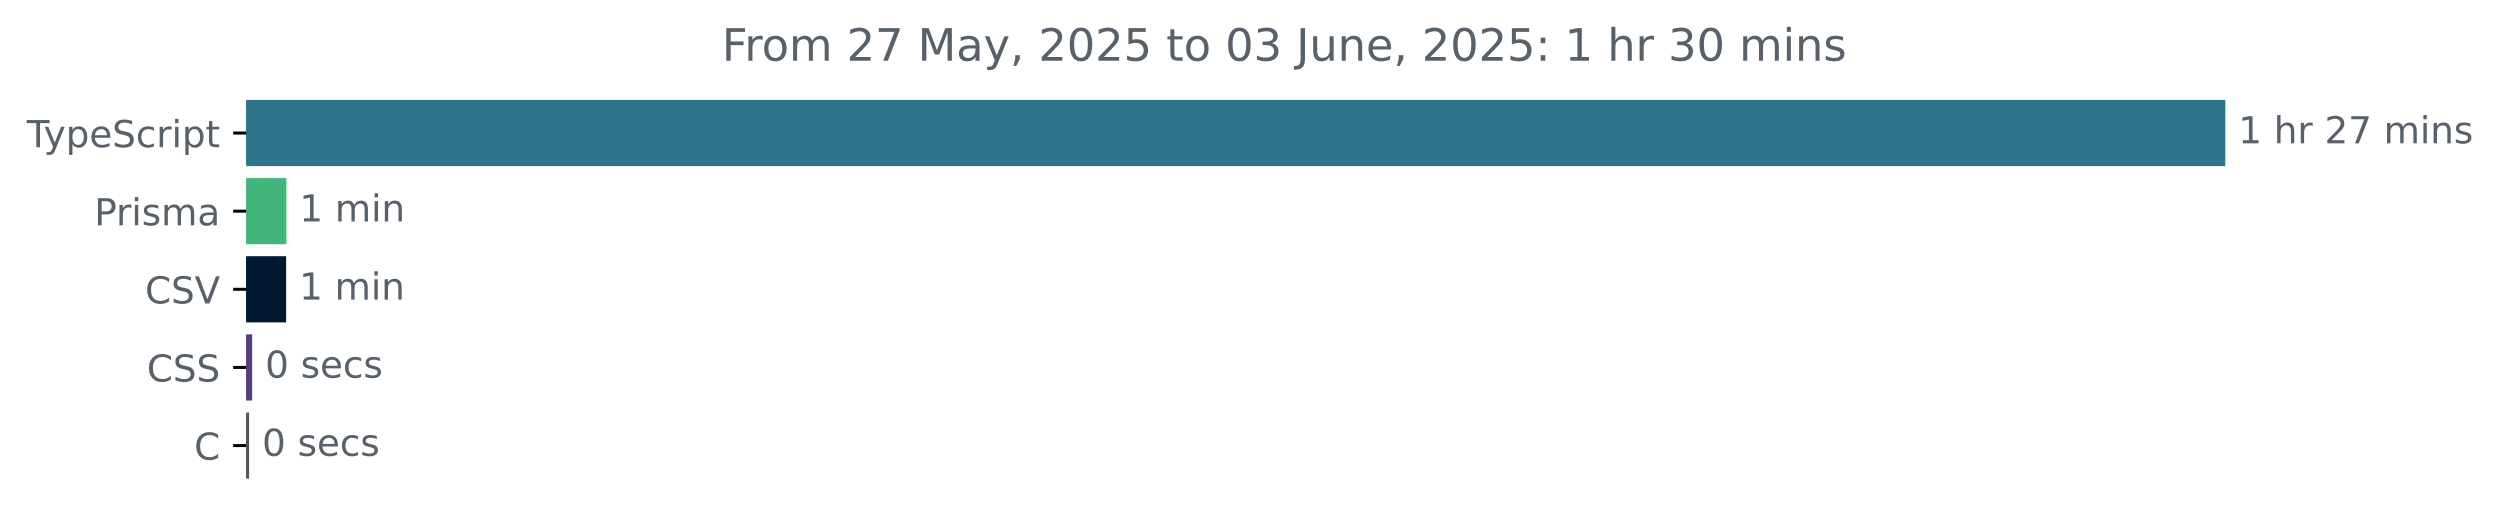
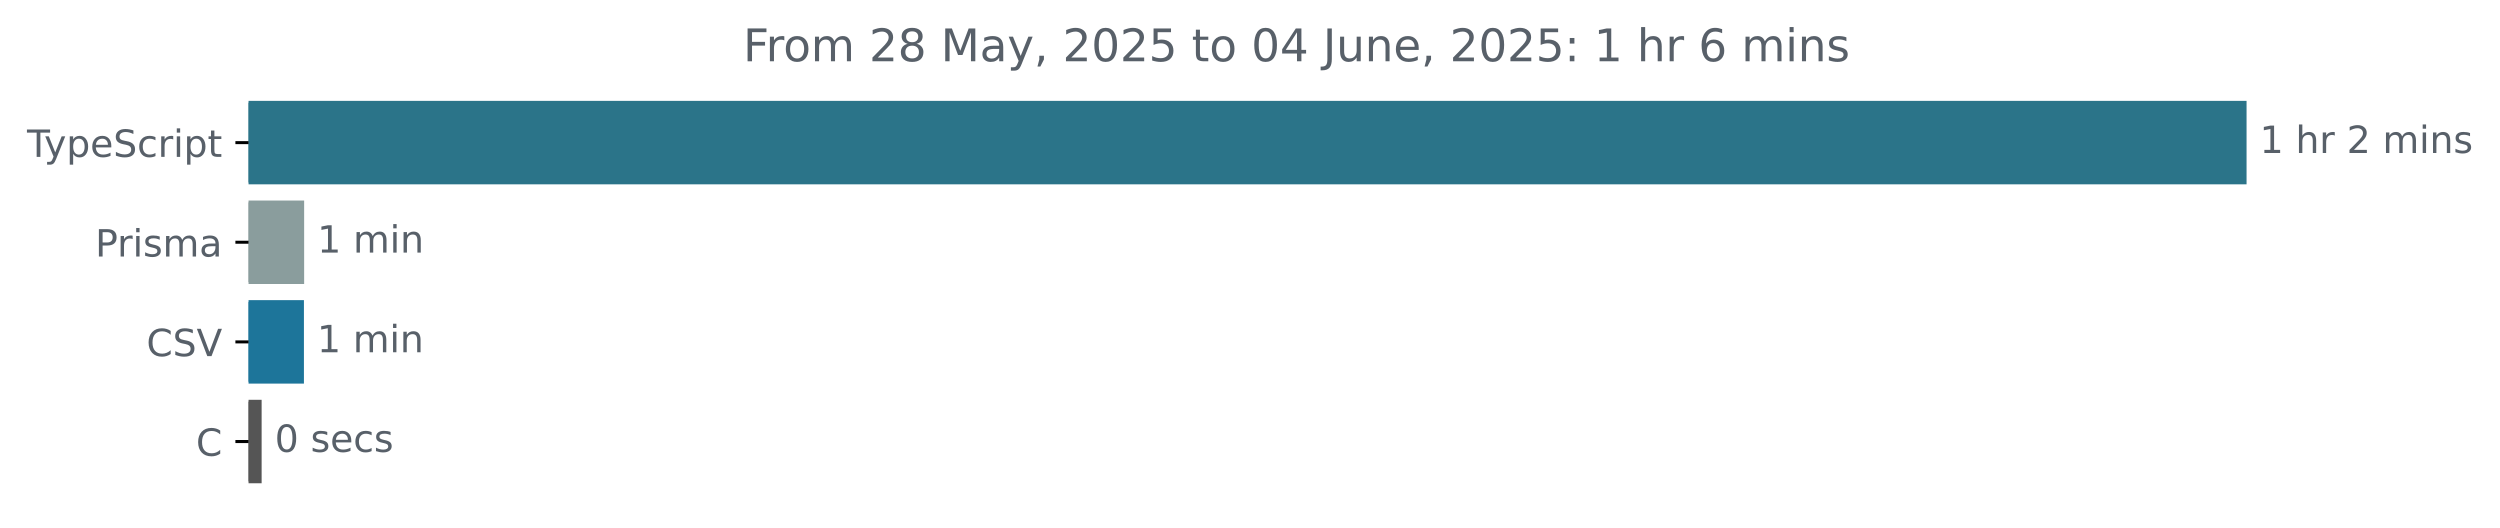
- <svg xmlns="http://www.w3.org/2000/svg" xmlns:xlink="http://www.w3.org/1999/xlink" width="671.935pt" height="140.398pt" viewBox="0 0 671.935 140.398" version="1.1">
+ <svg xmlns="http://www.w3.org/2000/svg" xmlns:xlink="http://www.w3.org/1999/xlink" width="665.572pt" height="140.398pt" viewBox="0 0 665.572 140.398" version="1.1">
  <defs>
    <style type="text/css">*{stroke-linejoin: round; stroke-linecap: butt}</style>
  </defs>
  <g id="figure_1">
    <g id="patch_1">
-       <path d="M -0 140.398  L 671.935 140.398  L 671.935 0  L -0 0  L -0 140.398  z " style="fill: none" />
+       <path d="M -0 140.398  L 665.572 140.398  L 665.572 0  L -0 0  L -0 140.398  z " style="fill: none" />
    </g>
    <g id="axes_1">
      <g id="patch_2">
-         <path d="M 66.17 27.358  L 597.599 27.358  L 597.599 44.158  L 66.17 44.158  z " clip-path="url(#p4d4dc57cac)" style="fill: #2b7489; stroke: #2b7489; stroke-linejoin: miter" />
+         <path d="M 66.17 27.358  L 597.599 27.358  L 597.599 48.579  L 66.17 48.579  z " clip-path="url(#pf9d4c65067)" style="fill: #2b7489; stroke: #2b7489; stroke-linejoin: miter" />
      </g>
      <g id="patch_3">
-         <path d="M 66.17 48.358  L 76.464 48.358  L 76.464 65.158  L 66.17 65.158  z " clip-path="url(#p4d4dc57cac)" style="fill: #42b67a; stroke: #42b67a; stroke-linejoin: miter" />
+         <path d="M 66.17 53.884  L 80.471 53.884  L 80.471 75.105  L 66.17 75.105  z " clip-path="url(#pf9d4c65067)" style="fill: #8a9d9d; stroke: #8a9d9d; stroke-linejoin: miter" />
      </g>
      <g id="patch_4">
-         <path d="M 66.17 69.358  L 76.408 69.358  L 76.408 86.158  L 66.17 86.158  z " clip-path="url(#p4d4dc57cac)" style="fill: #001831; stroke: #001831; stroke-linejoin: miter" />
+         <path d="M 66.17 80.411  L 80.415 80.411  L 80.415 101.632  L 66.17 101.632  z " clip-path="url(#pf9d4c65067)" style="fill: #1d759a; stroke: #1d759a; stroke-linejoin: miter" />
      </g>
      <g id="patch_5">
-         <path d="M 66.17 90.358  L 67.277 90.358  L 67.277 107.158  L 66.17 107.158  z " clip-path="url(#p4d4dc57cac)" style="fill: #563d7c; stroke: #563d7c; stroke-linejoin: miter" />
-       </g>
-       <g id="patch_6">
-         <path d="M 66.17 111.358  L 66.447 111.358  L 66.447 128.158  L 66.17 128.158  z " clip-path="url(#p4d4dc57cac)" style="fill: #555555; stroke: #555555; stroke-linejoin: miter" />
+         <path d="M 66.17 106.937  L 69.154 106.937  L 69.154 128.158  L 66.17 128.158  z " clip-path="url(#pf9d4c65067)" style="fill: #555555; stroke: #555555; stroke-linejoin: miter" />
      </g>
      <g id="matplotlib.axis_1" />
      <g id="matplotlib.axis_2">
        <g id="ytick_1">
          <g id="line2d_1">
            <defs>
-               <path id="m9ed1a2ec1c" d="M 0 0  L -3.5 0  " style="stroke: #000000; stroke-width: 0.8" />
+               <path id="mece215f930" d="M 0 0  L -3.5 0  " style="stroke: #000000; stroke-width: 0.8" />
            </defs>
            <g>
-               <use xlink:href="#m9ed1a2ec1c" x="66.17" y="35.758" style="stroke: #000000; stroke-width: 0.8" />
+               <use xlink:href="#mece215f930" x="66.17" y="37.969" style="stroke: #000000; stroke-width: 0.8" />
            </g>
          </g>
          <g id="text_1">
-             <g style="fill: #586069" transform="translate(7.2 39.55734) scale(0.1 -0.1)">
+             <g style="fill: #586069" transform="translate(7.2 41.76787) scale(0.1 -0.1)">
              <defs>
                <path id="DejaVuSans-54" d="M -19 4666  L 3928 4666  L 3928 4134  L 2272 4134  L 2272 0  L 1638 0  L 1638 4134  L -19 4134  L -19 4666  z " transform="scale(0.015625)" />
                <path id="DejaVuSans-79" d="M 2059 -325  Q 1816 -950 1584 -1140  Q 1353 -1331 966 -1331  L 506 -1331  L 506 -850  L 844 -850  Q 1081 -850 1212 -737  Q 1344 -625 1503 -206  L 1606 56  L 191 3500  L 800 3500  L 1894 763  L 2988 3500  L 3597 3500  L 2059 -325  z " transform="scale(0.015625)" />
                <path id="DejaVuSans-70" d="M 1159 525  L 1159 -1331  L 581 -1331  L 581 3500  L 1159 3500  L 1159 2969  Q 1341 3281 1617 3432  Q 1894 3584 2278 3584  Q 2916 3584 3314 3078  Q 3713 2572 3713 1747  Q 3713 922 3314 415  Q 2916 -91 2278 -91  Q 1894 -91 1617 61  Q 1341 213 1159 525  z M 3116 1747  Q 3116 2381 2855 2742  Q 2594 3103 2138 3103  Q 1681 3103 1420 2742  Q 1159 2381 1159 1747  Q 1159 1113 1420 752  Q 1681 391 2138 391  Q 2594 391 2855 752  Q 3116 1113 3116 1747  z " transform="scale(0.015625)" />
                <path id="DejaVuSans-65" d="M 3597 1894  L 3597 1613  L 953 1613  Q 991 1019 1311 708  Q 1631 397 2203 397  Q 2534 397 2845 478  Q 3156 559 3463 722  L 3463 178  Q 3153 47 2828 -22  Q 2503 -91 2169 -91  Q 1331 -91 842 396  Q 353 884 353 1716  Q 353 2575 817 3079  Q 1281 3584 2069 3584  Q 2775 3584 3186 3129  Q 3597 2675 3597 1894  z M 3022 2063  Q 3016 2534 2758 2815  Q 2500 3097 2075 3097  Q 1594 3097 1305 2825  Q 1016 2553 972 2059  L 3022 2063  z " transform="scale(0.015625)" />
                <path id="DejaVuSans-53" d="M 3425 4513  L 3425 3897  Q 3066 4069 2747 4153  Q 2428 4238 2131 4238  Q 1616 4238 1336 4038  Q 1056 3838 1056 3469  Q 1056 3159 1242 3001  Q 1428 2844 1947 2747  L 2328 2669  Q 3034 2534 3370 2195  Q 3706 1856 3706 1288  Q 3706 609 3251 259  Q 2797 -91 1919 -91  Q 1588 -91 1214 -16  Q 841 59 441 206  L 441 856  Q 825 641 1194 531  Q 1563 422 1919 422  Q 2459 422 2753 634  Q 3047 847 3047 1241  Q 3047 1584 2836 1778  Q 2625 1972 2144 2069  L 1759 2144  Q 1053 2284 737 2584  Q 422 2884 422 3419  Q 422 4038 858 4394  Q 1294 4750 2059 4750  Q 2388 4750 2728 4690  Q 3069 4631 3425 4513  z " transform="scale(0.015625)" />
                <path id="DejaVuSans-63" d="M 3122 3366  L 3122 2828  Q 2878 2963 2633 3030  Q 2388 3097 2138 3097  Q 1578 3097 1268 2742  Q 959 2388 959 1747  Q 959 1106 1268 751  Q 1578 397 2138 397  Q 2388 397 2633 464  Q 2878 531 3122 666  L 3122 134  Q 2881 22 2623 -34  Q 2366 -91 2075 -91  Q 1284 -91 818 406  Q 353 903 353 1747  Q 353 2603 823 3093  Q 1294 3584 2113 3584  Q 2378 3584 2631 3529  Q 2884 3475 3122 3366  z " transform="scale(0.015625)" />
                <path id="DejaVuSans-72" d="M 2631 2963  Q 2534 3019 2420 3045  Q 2306 3072 2169 3072  Q 1681 3072 1420 2755  Q 1159 2438 1159 1844  L 1159 0  L 581 0  L 581 3500  L 1159 3500  L 1159 2956  Q 1341 3275 1631 3429  Q 1922 3584 2338 3584  Q 2397 3584 2469 3576  Q 2541 3569 2628 3553  L 2631 2963  z " transform="scale(0.015625)" />
                <path id="DejaVuSans-69" d="M 603 3500  L 1178 3500  L 1178 0  L 603 0  L 603 3500  z M 603 4863  L 1178 4863  L 1178 4134  L 603 4134  L 603 4863  z " transform="scale(0.015625)" />
                <path id="DejaVuSans-74" d="M 1172 4494  L 1172 3500  L 2356 3500  L 2356 3053  L 1172 3053  L 1172 1153  Q 1172 725 1289 603  Q 1406 481 1766 481  L 2356 481  L 2356 0  L 1766 0  Q 1100 0 847 248  Q 594 497 594 1153  L 594 3053  L 172 3053  L 172 3500  L 594 3500  L 594 4494  L 1172 4494  z " transform="scale(0.015625)" />
              </defs>
              <use xlink:href="#DejaVuSans-54" />
              <use xlink:href="#DejaVuSans-79" x="45.459" />
              <use xlink:href="#DejaVuSans-70" x="104.639" />
              <use xlink:href="#DejaVuSans-65" x="168.115" />
              <use xlink:href="#DejaVuSans-53" x="229.639" />
              <use xlink:href="#DejaVuSans-63" x="293.115" />
              <use xlink:href="#DejaVuSans-72" x="348.096" />
              <use xlink:href="#DejaVuSans-69" x="389.209" />
              <use xlink:href="#DejaVuSans-70" x="416.992" />
              <use xlink:href="#DejaVuSans-74" x="480.469" />
            </g>
          </g>
        </g>
        <g id="ytick_2">
          <g id="line2d_2">
            <g>
-               <use xlink:href="#m9ed1a2ec1c" x="66.17" y="56.758" style="stroke: #000000; stroke-width: 0.8" />
+               <use xlink:href="#mece215f930" x="66.17" y="64.495" style="stroke: #000000; stroke-width: 0.8" />
            </g>
          </g>
          <g id="text_2">
-             <g style="fill: #586069" transform="translate(25.34844 60.55734) scale(0.1 -0.1)">
+             <g style="fill: #586069" transform="translate(25.34844 68.29419) scale(0.1 -0.1)">
              <defs>
                <path id="DejaVuSans-50" d="M 1259 4147  L 1259 2394  L 2053 2394  Q 2494 2394 2734 2622  Q 2975 2850 2975 3272  Q 2975 3691 2734 3919  Q 2494 4147 2053 4147  L 1259 4147  z M 628 4666  L 2053 4666  Q 2838 4666 3239 4311  Q 3641 3956 3641 3272  Q 3641 2581 3239 2228  Q 2838 1875 2053 1875  L 1259 1875  L 1259 0  L 628 0  L 628 4666  z " transform="scale(0.015625)" />
                <path id="DejaVuSans-73" d="M 2834 3397  L 2834 2853  Q 2591 2978 2328 3040  Q 2066 3103 1784 3103  Q 1356 3103 1142 2972  Q 928 2841 928 2578  Q 928 2378 1081 2264  Q 1234 2150 1697 2047  L 1894 2003  Q 2506 1872 2764 1633  Q 3022 1394 3022 966  Q 3022 478 2636 193  Q 2250 -91 1575 -91  Q 1294 -91 989 -36  Q 684 19 347 128  L 347 722  Q 666 556 975 473  Q 1284 391 1588 391  Q 1994 391 2212 530  Q 2431 669 2431 922  Q 2431 1156 2273 1281  Q 2116 1406 1581 1522  L 1381 1569  Q 847 1681 609 1914  Q 372 2147 372 2553  Q 372 3047 722 3315  Q 1072 3584 1716 3584  Q 2034 3584 2315 3537  Q 2597 3491 2834 3397  z " transform="scale(0.015625)" />
                <path id="DejaVuSans-6d" d="M 3328 2828  Q 3544 3216 3844 3400  Q 4144 3584 4550 3584  Q 5097 3584 5394 3201  Q 5691 2819 5691 2113  L 5691 0  L 5113 0  L 5113 2094  Q 5113 2597 4934 2840  Q 4756 3084 4391 3084  Q 3944 3084 3684 2787  Q 3425 2491 3425 1978  L 3425 0  L 2847 0  L 2847 2094  Q 2847 2600 2669 2842  Q 2491 3084 2119 3084  Q 1678 3084 1418 2786  Q 1159 2488 1159 1978  L 1159 0  L 581 0  L 581 3500  L 1159 3500  L 1159 2956  Q 1356 3278 1631 3431  Q 1906 3584 2284 3584  Q 2666 3584 2933 3390  Q 3200 3197 3328 2828  z " transform="scale(0.015625)" />
                <path id="DejaVuSans-61" d="M 2194 1759  Q 1497 1759 1228 1600  Q 959 1441 959 1056  Q 959 750 1161 570  Q 1363 391 1709 391  Q 2188 391 2477 730  Q 2766 1069 2766 1631  L 2766 1759  L 2194 1759  z M 3341 1997  L 3341 0  L 2766 0  L 2766 531  Q 2569 213 2275 61  Q 1981 -91 1556 -91  Q 1019 -91 701 211  Q 384 513 384 1019  Q 384 1609 779 1909  Q 1175 2209 1959 2209  L 2766 2209  L 2766 2266  Q 2766 2663 2505 2880  Q 2244 3097 1772 3097  Q 1472 3097 1187 3025  Q 903 2953 641 2809  L 641 3341  Q 956 3463 1253 3523  Q 1550 3584 1831 3584  Q 2591 3584 2966 3190  Q 3341 2797 3341 1997  z " transform="scale(0.015625)" />
              </defs>
              <use xlink:href="#DejaVuSans-50" />
              <use xlink:href="#DejaVuSans-72" x="58.553" />
              <use xlink:href="#DejaVuSans-69" x="99.666" />
              <use xlink:href="#DejaVuSans-73" x="127.449" />
              <use xlink:href="#DejaVuSans-6d" x="179.549" />
              <use xlink:href="#DejaVuSans-61" x="276.961" />
            </g>
          </g>
        </g>
        <g id="ytick_3">
          <g id="line2d_3">
            <g>
-               <use xlink:href="#m9ed1a2ec1c" x="66.17" y="77.758" style="stroke: #000000; stroke-width: 0.8" />
+               <use xlink:href="#mece215f930" x="66.17" y="91.021" style="stroke: #000000; stroke-width: 0.8" />
            </g>
          </g>
          <g id="text_3">
-             <g style="fill: #586069" transform="translate(38.99844 81.55734) scale(0.1 -0.1)">
+             <g style="fill: #586069" transform="translate(38.99844 94.8205) scale(0.1 -0.1)">
              <defs>
                <path id="DejaVuSans-43" d="M 4122 4306  L 4122 3641  Q 3803 3938 3442 4084  Q 3081 4231 2675 4231  Q 1875 4231 1450 3742  Q 1025 3253 1025 2328  Q 1025 1406 1450 917  Q 1875 428 2675 428  Q 3081 428 3442 575  Q 3803 722 4122 1019  L 4122 359  Q 3791 134 3420 21  Q 3050 -91 2638 -91  Q 1578 -91 968 557  Q 359 1206 359 2328  Q 359 3453 968 4101  Q 1578 4750 2638 4750  Q 3056 4750 3426 4639  Q 3797 4528 4122 4306  z " transform="scale(0.015625)" />
                <path id="DejaVuSans-56" d="M 1831 0  L 50 4666  L 709 4666  L 2188 738  L 3669 4666  L 4325 4666  L 2547 0  L 1831 0  z " transform="scale(0.015625)" />
              </defs>
              <use xlink:href="#DejaVuSans-43" />
              <use xlink:href="#DejaVuSans-53" x="69.824" />
              <use xlink:href="#DejaVuSans-56" x="133.301" />
            </g>
          </g>
        </g>
        <g id="ytick_4">
          <g id="line2d_4">
            <g>
-               <use xlink:href="#m9ed1a2ec1c" x="66.17" y="98.758" style="stroke: #000000; stroke-width: 0.8" />
+               <use xlink:href="#mece215f930" x="66.17" y="117.548" style="stroke: #000000; stroke-width: 0.8" />
            </g>
          </g>
          <g id="text_4">
-             <g style="fill: #586069" transform="translate(39.49063 102.5573) scale(0.1 -0.1)">
+             <g style="fill: #586069" transform="translate(52.1875 121.3468) scale(0.1 -0.1)">
              <use xlink:href="#DejaVuSans-43" />
-               <use xlink:href="#DejaVuSans-53" x="69.824" />
-               <use xlink:href="#DejaVuSans-53" x="133.301" />
-             </g>
-           </g>
-         </g>
-         <g id="ytick_5">
-           <g id="line2d_5">
-             <g>
-               <use xlink:href="#m9ed1a2ec1c" x="66.17" y="119.758" style="stroke: #000000; stroke-width: 0.8" />
-             </g>
-           </g>
-           <g id="text_5">
-             <g style="fill: #586069" transform="translate(52.1875 123.5573) scale(0.1 -0.1)">
-               <use xlink:href="#DejaVuSans-43" />
-             </g>
-           </g>
-         </g>
-       </g>
-       <g id="text_6">
-         <g style="fill: #586069" transform="translate(601.5989 38.5175) scale(0.1 -0.1)">
+             </g>
+           </g>
+         </g>
+       </g>
+       <g id="text_5">
+         <g style="fill: #586069" transform="translate(601.5989 40.72803) scale(0.1 -0.1)">
          <defs>
            <path id="DejaVuSans-31" d="M 794 531  L 1825 531  L 1825 4091  L 703 3866  L 703 4441  L 1819 4666  L 2450 4666  L 2450 531  L 3481 531  L 3481 0  L 794 0  L 794 531  z " transform="scale(0.015625)" />
            <path id="DejaVuSans-20" transform="scale(0.015625)" />
            <path id="DejaVuSans-68" d="M 3513 2113  L 3513 0  L 2938 0  L 2938 2094  Q 2938 2591 2744 2837  Q 2550 3084 2163 3084  Q 1697 3084 1428 2787  Q 1159 2491 1159 1978  L 1159 0  L 581 0  L 581 4863  L 1159 4863  L 1159 2956  Q 1366 3272 1645 3428  Q 1925 3584 2291 3584  Q 2894 3584 3203 3211  Q 3513 2838 3513 2113  z " transform="scale(0.015625)" />
            <path id="DejaVuSans-32" d="M 1228 531  L 3431 531  L 3431 0  L 469 0  L 469 531  Q 828 903 1448 1529  Q 2069 2156 2228 2338  Q 2531 2678 2651 2914  Q 2772 3150 2772 3378  Q 2772 3750 2511 3984  Q 2250 4219 1831 4219  Q 1534 4219 1204 4116  Q 875 4013 500 3803  L 500 4441  Q 881 4594 1212 4672  Q 1544 4750 1819 4750  Q 2544 4750 2975 4387  Q 3406 4025 3406 3419  Q 3406 3131 3298 2873  Q 3191 2616 2906 2266  Q 2828 2175 2409 1742  Q 1991 1309 1228 531  z " transform="scale(0.015625)" />
-             <path id="DejaVuSans-37" d="M 525 4666  L 3525 4666  L 3525 4397  L 1831 0  L 1172 0  L 2766 4134  L 525 4134  L 525 4666  z " transform="scale(0.015625)" />
            <path id="DejaVuSans-6e" d="M 3513 2113  L 3513 0  L 2938 0  L 2938 2094  Q 2938 2591 2744 2837  Q 2550 3084 2163 3084  Q 1697 3084 1428 2787  Q 1159 2491 1159 1978  L 1159 0  L 581 0  L 581 3500  L 1159 3500  L 1159 2956  Q 1366 3272 1645 3428  Q 1925 3584 2291 3584  Q 2894 3584 3203 3211  Q 3513 2838 3513 2113  z " transform="scale(0.015625)" />
          </defs>
          <use xlink:href="#DejaVuSans-31" />
          <use xlink:href="#DejaVuSans-20" x="63.623" />
          <use xlink:href="#DejaVuSans-68" x="95.41" />
          <use xlink:href="#DejaVuSans-72" x="158.789" />
          <use xlink:href="#DejaVuSans-20" x="199.902" />
          <use xlink:href="#DejaVuSans-32" x="231.689" />
-           <use xlink:href="#DejaVuSans-37" x="295.312" />
-           <use xlink:href="#DejaVuSans-20" x="358.936" />
-           <use xlink:href="#DejaVuSans-6d" x="390.723" />
-           <use xlink:href="#DejaVuSans-69" x="488.135" />
-           <use xlink:href="#DejaVuSans-6e" x="515.918" />
-           <use xlink:href="#DejaVuSans-73" x="579.297" />
-         </g>
-       </g>
-       <g id="text_7">
-         <g style="fill: #586069" transform="translate(80.46352 59.5175) scale(0.1 -0.1)">
+           <use xlink:href="#DejaVuSans-20" x="295.312" />
+           <use xlink:href="#DejaVuSans-6d" x="327.1" />
+           <use xlink:href="#DejaVuSans-69" x="424.512" />
+           <use xlink:href="#DejaVuSans-6e" x="452.295" />
+           <use xlink:href="#DejaVuSans-73" x="515.674" />
+         </g>
+       </g>
+       <g id="text_6">
+         <g style="fill: #586069" transform="translate(84.47086 67.25434) scale(0.1 -0.1)">
          <use xlink:href="#DejaVuSans-31" />
          <use xlink:href="#DejaVuSans-20" x="63.623" />
          <use xlink:href="#DejaVuSans-6d" x="95.41" />
          <use xlink:href="#DejaVuSans-69" x="192.822" />
          <use xlink:href="#DejaVuSans-6e" x="220.605" />
        </g>
      </g>
-       <g id="text_8">
-         <g style="fill: #586069" transform="translate(80.40819 80.5175) scale(0.1 -0.1)">
+       <g id="text_7">
+         <g style="fill: #586069" transform="translate(84.41456 93.78066) scale(0.1 -0.1)">
          <use xlink:href="#DejaVuSans-31" />
          <use xlink:href="#DejaVuSans-20" x="63.623" />
          <use xlink:href="#DejaVuSans-6d" x="95.41" />
          <use xlink:href="#DejaVuSans-69" x="192.822" />
          <use xlink:href="#DejaVuSans-6e" x="220.605" />
        </g>
      </g>
-       <g id="text_9">
-         <g style="fill: #586069" transform="translate(71.27711 101.5175) scale(0.1 -0.1)">
+       <g id="text_8">
+         <g style="fill: #586069" transform="translate(73.15429 120.307) scale(0.1 -0.1)">
          <defs>
            <path id="DejaVuSans-30" d="M 2034 4250  Q 1547 4250 1301 3770  Q 1056 3291 1056 2328  Q 1056 1369 1301 889  Q 1547 409 2034 409  Q 2525 409 2770 889  Q 3016 1369 3016 2328  Q 3016 3291 2770 3770  Q 2525 4250 2034 4250  z M 2034 4750  Q 2819 4750 3233 4129  Q 3647 3509 3647 2328  Q 3647 1150 3233 529  Q 2819 -91 2034 -91  Q 1250 -91 836 529  Q 422 1150 422 2328  Q 422 3509 836 4129  Q 1250 4750 2034 4750  z " transform="scale(0.015625)" />
          </defs>
          <use xlink:href="#DejaVuSans-30" />
          <use xlink:href="#DejaVuSans-20" x="63.623" />
          <use xlink:href="#DejaVuSans-73" x="95.41" />
          <use xlink:href="#DejaVuSans-65" x="147.51" />
          <use xlink:href="#DejaVuSans-63" x="209.033" />
          <use xlink:href="#DejaVuSans-73" x="264.014" />
        </g>
      </g>
-       <g id="text_10">
-         <g style="fill: #586069" transform="translate(70.44701 122.5175) scale(0.1 -0.1)">
-           <use xlink:href="#DejaVuSans-30" />
-           <use xlink:href="#DejaVuSans-20" x="63.623" />
-           <use xlink:href="#DejaVuSans-73" x="95.41" />
-           <use xlink:href="#DejaVuSans-65" x="147.51" />
-           <use xlink:href="#DejaVuSans-63" x="209.033" />
-           <use xlink:href="#DejaVuSans-73" x="264.014" />
-         </g>
-       </g>
-       <g id="text_11">
-         <g style="fill: #586069" transform="translate(194.0303 16.31812) scale(0.12 -0.12)">
+       <g id="text_9">
+         <g style="fill: #586069" transform="translate(197.8478 16.31812) scale(0.12 -0.12)">
          <defs>
            <path id="DejaVuSans-46" d="M 628 4666  L 3309 4666  L 3309 4134  L 1259 4134  L 1259 2759  L 3109 2759  L 3109 2228  L 1259 2228  L 1259 0  L 628 0  L 628 4666  z " transform="scale(0.015625)" />
            <path id="DejaVuSans-6f" d="M 1959 3097  Q 1497 3097 1228 2736  Q 959 2375 959 1747  Q 959 1119 1226 758  Q 1494 397 1959 397  Q 2419 397 2687 759  Q 2956 1122 2956 1747  Q 2956 2369 2687 2733  Q 2419 3097 1959 3097  z M 1959 3584  Q 2709 3584 3137 3096  Q 3566 2609 3566 1747  Q 3566 888 3137 398  Q 2709 -91 1959 -91  Q 1206 -91 779 398  Q 353 888 353 1747  Q 353 2609 779 3096  Q 1206 3584 1959 3584  z " transform="scale(0.015625)" />
+             <path id="DejaVuSans-38" d="M 2034 2216  Q 1584 2216 1326 1975  Q 1069 1734 1069 1313  Q 1069 891 1326 650  Q 1584 409 2034 409  Q 2484 409 2743 651  Q 3003 894 3003 1313  Q 3003 1734 2745 1975  Q 2488 2216 2034 2216  z M 1403 2484  Q 997 2584 770 2862  Q 544 3141 544 3541  Q 544 4100 942 4425  Q 1341 4750 2034 4750  Q 2731 4750 3128 4425  Q 3525 4100 3525 3541  Q 3525 3141 3298 2862  Q 3072 2584 2669 2484  Q 3125 2378 3379 2068  Q 3634 1759 3634 1313  Q 3634 634 3220 271  Q 2806 -91 2034 -91  Q 1263 -91 848 271  Q 434 634 434 1313  Q 434 1759 690 2068  Q 947 2378 1403 2484  z M 1172 3481  Q 1172 3119 1398 2916  Q 1625 2713 2034 2713  Q 2441 2713 2670 2916  Q 2900 3119 2900 3481  Q 2900 3844 2670 4047  Q 2441 4250 2034 4250  Q 1625 4250 1398 4047  Q 1172 3844 1172 3481  z " transform="scale(0.015625)" />
            <path id="DejaVuSans-4d" d="M 628 4666  L 1569 4666  L 2759 1491  L 3956 4666  L 4897 4666  L 4897 0  L 4281 0  L 4281 4097  L 3078 897  L 2444 897  L 1241 4097  L 1241 0  L 628 0  L 628 4666  z " transform="scale(0.015625)" />
            <path id="DejaVuSans-2c" d="M 750 794  L 1409 794  L 1409 256  L 897 -744  L 494 -744  L 750 256  L 750 794  z " transform="scale(0.015625)" />
            <path id="DejaVuSans-35" d="M 691 4666  L 3169 4666  L 3169 4134  L 1269 4134  L 1269 2991  Q 1406 3038 1543 3061  Q 1681 3084 1819 3084  Q 2600 3084 3056 2656  Q 3513 2228 3513 1497  Q 3513 744 3044 326  Q 2575 -91 1722 -91  Q 1428 -91 1123 -41  Q 819 9 494 109  L 494 744  Q 775 591 1075 516  Q 1375 441 1709 441  Q 2250 441 2565 725  Q 2881 1009 2881 1497  Q 2881 1984 2565 2268  Q 2250 2553 1709 2553  Q 1456 2553 1204 2497  Q 953 2441 691 2322  L 691 4666  z " transform="scale(0.015625)" />
-             <path id="DejaVuSans-33" d="M 2597 2516  Q 3050 2419 3304 2112  Q 3559 1806 3559 1356  Q 3559 666 3084 287  Q 2609 -91 1734 -91  Q 1441 -91 1130 -33  Q 819 25 488 141  L 488 750  Q 750 597 1062 519  Q 1375 441 1716 441  Q 2309 441 2620 675  Q 2931 909 2931 1356  Q 2931 1769 2642 2001  Q 2353 2234 1838 2234  L 1294 2234  L 1294 2753  L 1863 2753  Q 2328 2753 2575 2939  Q 2822 3125 2822 3475  Q 2822 3834 2567 4026  Q 2313 4219 1838 4219  Q 1578 4219 1281 4162  Q 984 4106 628 3988  L 628 4550  Q 988 4650 1302 4700  Q 1616 4750 1894 4750  Q 2613 4750 3031 4423  Q 3450 4097 3450 3541  Q 3450 3153 3228 2886  Q 3006 2619 2597 2516  z " transform="scale(0.015625)" />
+             <path id="DejaVuSans-34" d="M 2419 4116  L 825 1625  L 2419 1625  L 2419 4116  z M 2253 4666  L 3047 4666  L 3047 1625  L 3713 1625  L 3713 1100  L 3047 1100  L 3047 0  L 2419 0  L 2419 1100  L 313 1100  L 313 1709  L 2253 4666  z " transform="scale(0.015625)" />
            <path id="DejaVuSans-4a" d="M 628 4666  L 1259 4666  L 1259 325  Q 1259 -519 939 -900  Q 619 -1281 -91 -1281  L -331 -1281  L -331 -750  L -134 -750  Q 284 -750 456 -515  Q 628 -281 628 325  L 628 4666  z " transform="scale(0.015625)" />
            <path id="DejaVuSans-75" d="M 544 1381  L 544 3500  L 1119 3500  L 1119 1403  Q 1119 906 1312 657  Q 1506 409 1894 409  Q 2359 409 2629 706  Q 2900 1003 2900 1516  L 2900 3500  L 3475 3500  L 3475 0  L 2900 0  L 2900 538  Q 2691 219 2414 64  Q 2138 -91 1772 -91  Q 1169 -91 856 284  Q 544 659 544 1381  z M 1991 3584  L 1991 3584  z " transform="scale(0.015625)" />
            <path id="DejaVuSans-3a" d="M 750 794  L 1409 794  L 1409 0  L 750 0  L 750 794  z M 750 3309  L 1409 3309  L 1409 2516  L 750 2516  L 750 3309  z " transform="scale(0.015625)" />
+             <path id="DejaVuSans-36" d="M 2113 2584  Q 1688 2584 1439 2293  Q 1191 2003 1191 1497  Q 1191 994 1439 701  Q 1688 409 2113 409  Q 2538 409 2786 701  Q 3034 994 3034 1497  Q 3034 2003 2786 2293  Q 2538 2584 2113 2584  z M 3366 4563  L 3366 3988  Q 3128 4100 2886 4159  Q 2644 4219 2406 4219  Q 1781 4219 1451 3797  Q 1122 3375 1075 2522  Q 1259 2794 1537 2939  Q 1816 3084 2150 3084  Q 2853 3084 3261 2657  Q 3669 2231 3669 1497  Q 3669 778 3244 343  Q 2819 -91 2113 -91  Q 1303 -91 875 529  Q 447 1150 447 2328  Q 447 3434 972 4092  Q 1497 4750 2381 4750  Q 2619 4750 2861 4703  Q 3103 4656 3366 4563  z " transform="scale(0.015625)" />
          </defs>
          <use xlink:href="#DejaVuSans-46" />
          <use xlink:href="#DejaVuSans-72" x="50.27" />
          <use xlink:href="#DejaVuSans-6f" x="89.133" />
          <use xlink:href="#DejaVuSans-6d" x="150.314" />
          <use xlink:href="#DejaVuSans-20" x="247.727" />
          <use xlink:href="#DejaVuSans-32" x="279.514" />
-           <use xlink:href="#DejaVuSans-37" x="343.137" />
+           <use xlink:href="#DejaVuSans-38" x="343.137" />
          <use xlink:href="#DejaVuSans-20" x="406.76" />
          <use xlink:href="#DejaVuSans-4d" x="438.547" />
          <use xlink:href="#DejaVuSans-61" x="524.826" />
          <use xlink:href="#DejaVuSans-79" x="586.105" />
          <use xlink:href="#DejaVuSans-2c" x="645.285" />
          <use xlink:href="#DejaVuSans-20" x="677.072" />
          <use xlink:href="#DejaVuSans-32" x="708.859" />
          <use xlink:href="#DejaVuSans-30" x="772.482" />
          <use xlink:href="#DejaVuSans-32" x="836.105" />
          <use xlink:href="#DejaVuSans-35" x="899.729" />
          <use xlink:href="#DejaVuSans-20" x="963.352" />
          <use xlink:href="#DejaVuSans-74" x="995.139" />
          <use xlink:href="#DejaVuSans-6f" x="1034.348" />
          <use xlink:href="#DejaVuSans-20" x="1095.529" />
          <use xlink:href="#DejaVuSans-30" x="1127.316" />
-           <use xlink:href="#DejaVuSans-33" x="1190.939" />
+           <use xlink:href="#DejaVuSans-34" x="1190.939" />
          <use xlink:href="#DejaVuSans-20" x="1254.562" />
          <use xlink:href="#DejaVuSans-4a" x="1286.35" />
          <use xlink:href="#DejaVuSans-75" x="1315.842" />
          <use xlink:href="#DejaVuSans-6e" x="1379.221" />
          <use xlink:href="#DejaVuSans-65" x="1442.6" />
          <use xlink:href="#DejaVuSans-2c" x="1504.123" />
          <use xlink:href="#DejaVuSans-20" x="1535.91" />
          <use xlink:href="#DejaVuSans-32" x="1567.697" />
          <use xlink:href="#DejaVuSans-30" x="1631.32" />
          <use xlink:href="#DejaVuSans-32" x="1694.943" />
          <use xlink:href="#DejaVuSans-35" x="1758.566" />
          <use xlink:href="#DejaVuSans-3a" x="1822.189" />
          <use xlink:href="#DejaVuSans-20" x="1855.881" />
          <use xlink:href="#DejaVuSans-31" x="1887.668" />
          <use xlink:href="#DejaVuSans-20" x="1951.291" />
          <use xlink:href="#DejaVuSans-68" x="1983.078" />
          <use xlink:href="#DejaVuSans-72" x="2046.457" />
          <use xlink:href="#DejaVuSans-20" x="2087.57" />
-           <use xlink:href="#DejaVuSans-33" x="2119.357" />
-           <use xlink:href="#DejaVuSans-30" x="2182.98" />
-           <use xlink:href="#DejaVuSans-20" x="2246.604" />
-           <use xlink:href="#DejaVuSans-6d" x="2278.391" />
-           <use xlink:href="#DejaVuSans-69" x="2375.803" />
-           <use xlink:href="#DejaVuSans-6e" x="2403.586" />
-           <use xlink:href="#DejaVuSans-73" x="2466.965" />
+           <use xlink:href="#DejaVuSans-36" x="2119.357" />
+           <use xlink:href="#DejaVuSans-20" x="2182.98" />
+           <use xlink:href="#DejaVuSans-6d" x="2214.768" />
+           <use xlink:href="#DejaVuSans-69" x="2312.18" />
+           <use xlink:href="#DejaVuSans-6e" x="2339.963" />
+           <use xlink:href="#DejaVuSans-73" x="2403.342" />
        </g>
      </g>
    </g>
  </g>
  <defs>
-     <clipPath id="p4d4dc57cac">
+     <clipPath id="pf9d4c65067">
      <rect x="66.17" y="22.318" width="558" height="110.88" />
    </clipPath>
  </defs>
</svg>
